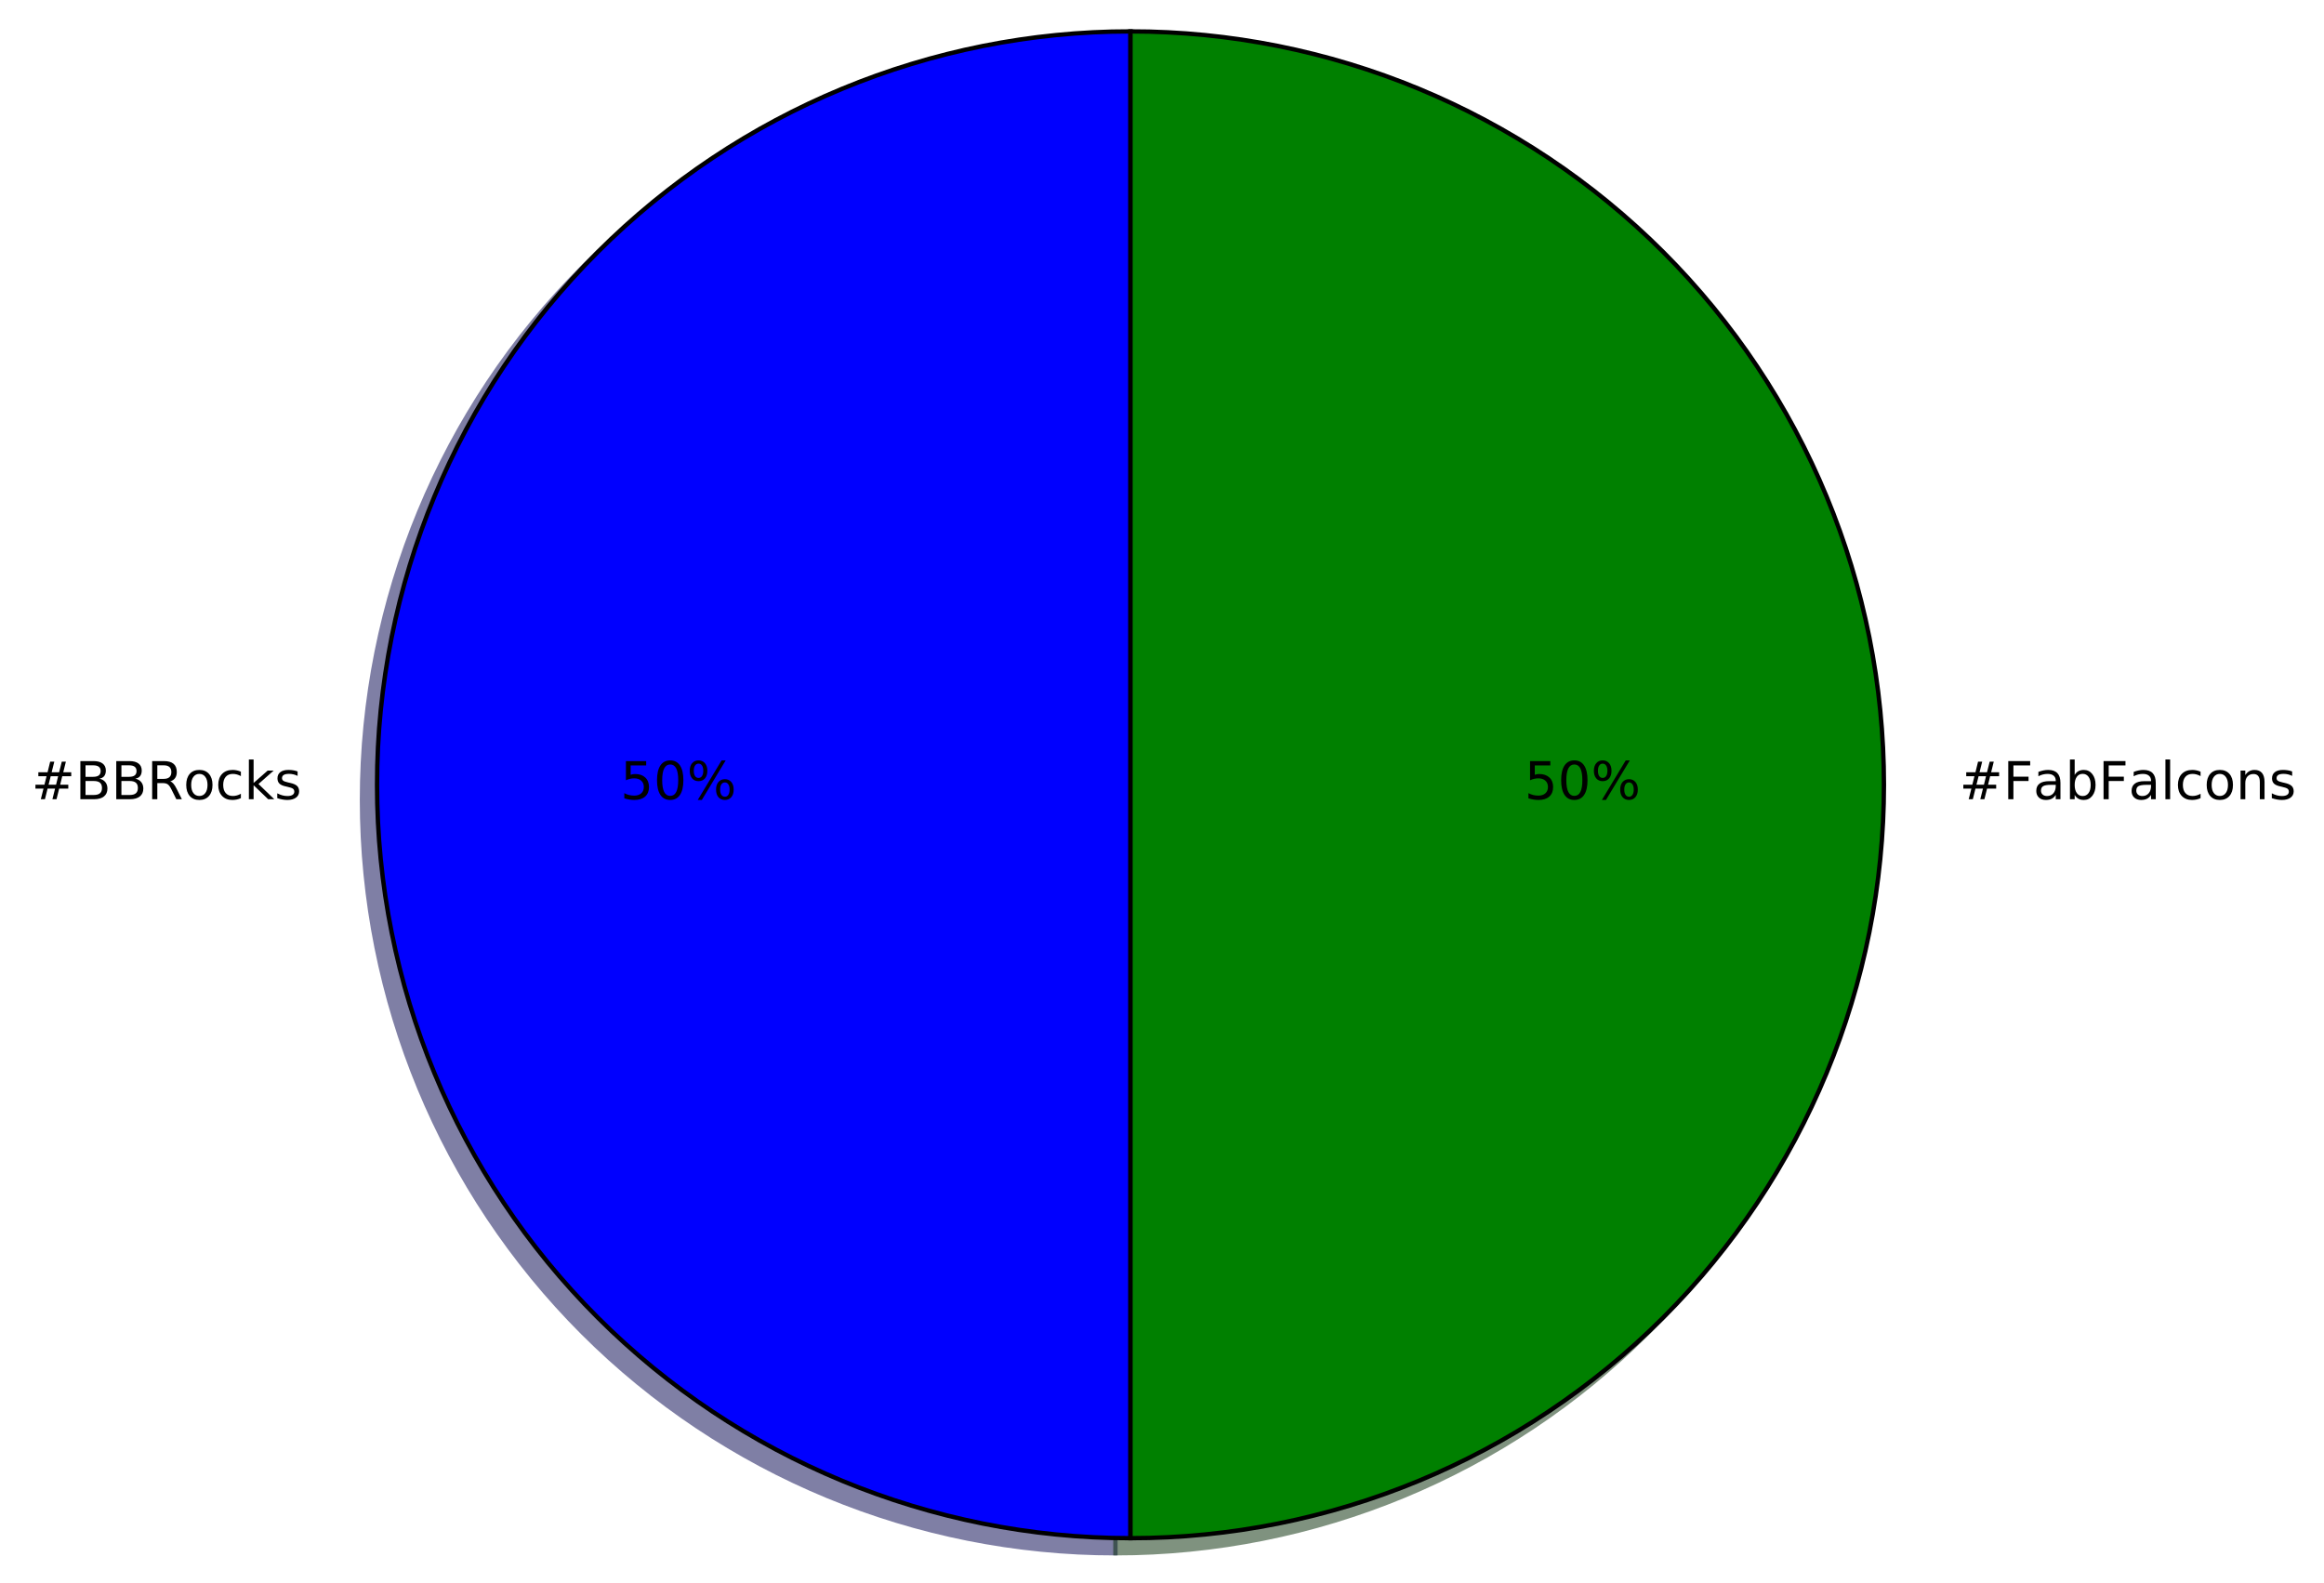
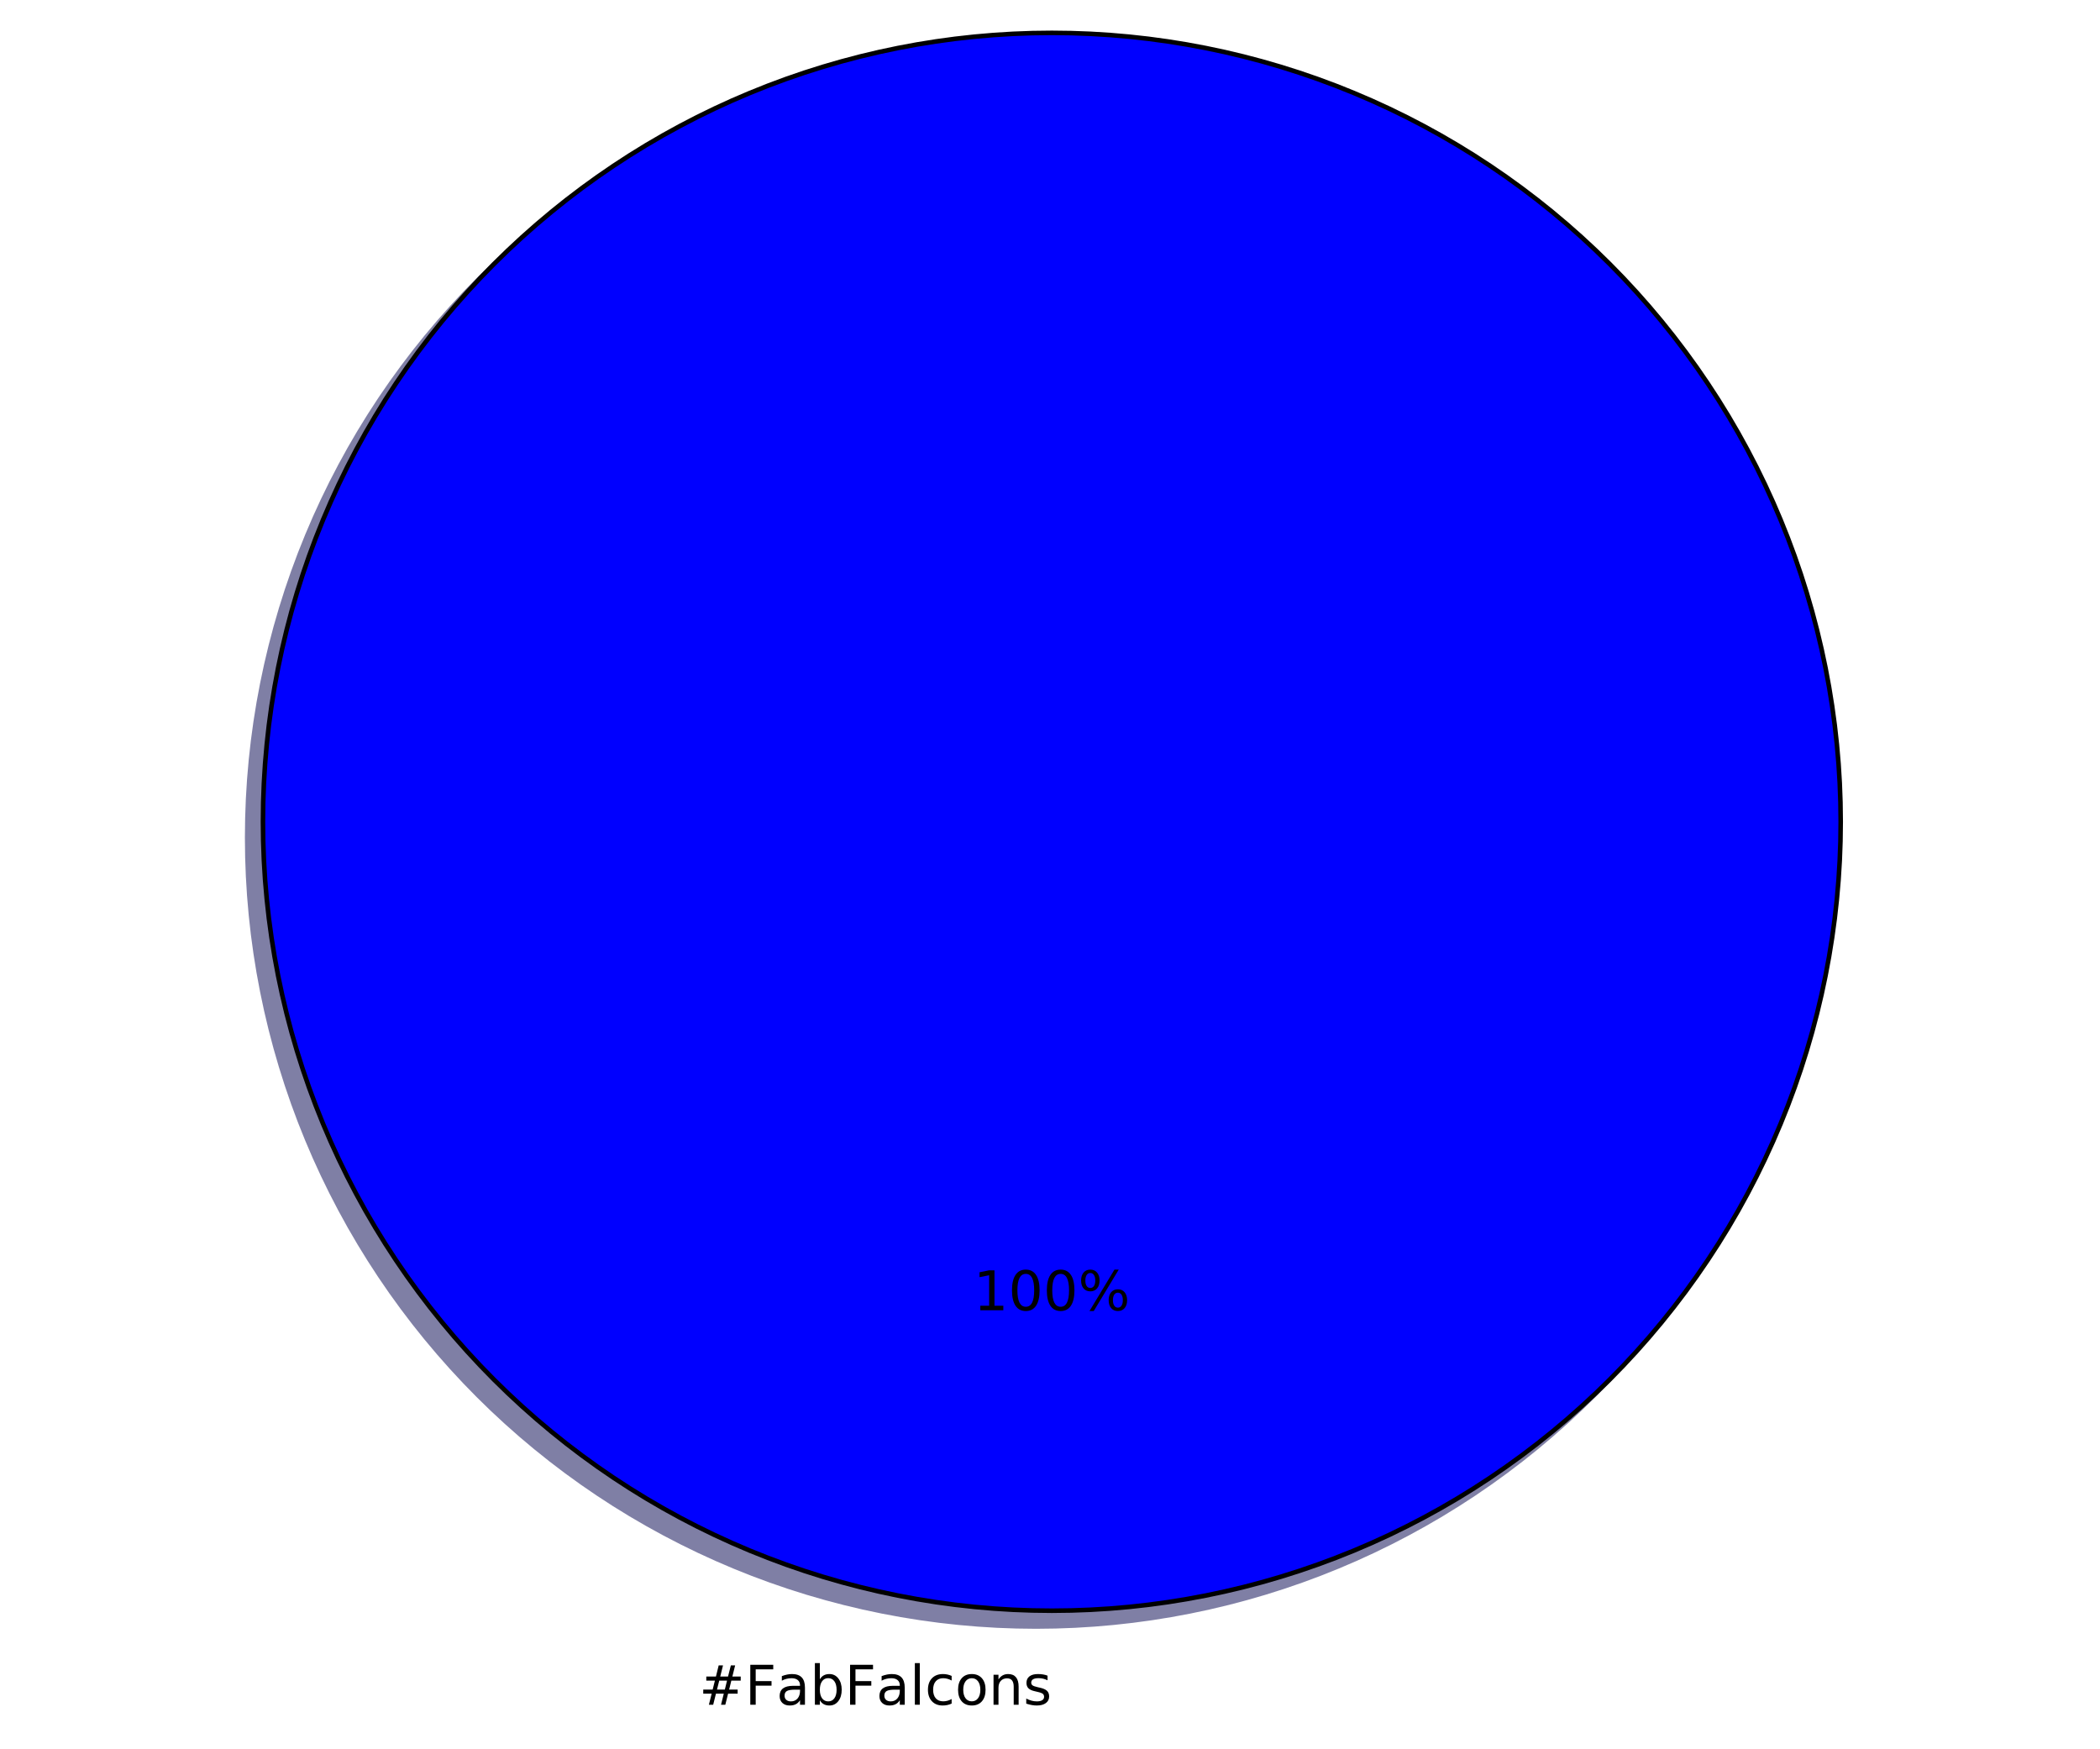
- <svg xmlns="http://www.w3.org/2000/svg" xmlns:xlink="http://www.w3.org/1999/xlink" height="363pt" version="1.1" viewBox="0 0 533 363" width="533pt">
+ <svg xmlns="http://www.w3.org/2000/svg" xmlns:xlink="http://www.w3.org/1999/xlink" height="383pt" version="1.1" viewBox="0 0 460 383" width="460pt">
  <defs>
    <style type="text/css">
*{stroke-linecap:butt;stroke-linejoin:round;stroke-miterlimit:100000;}
  </style>
  </defs>
  <g id="figure_1">
    <g id="patch_1">
-       <path d="M 0 363.456  L 533.835 363.456  L 533.835 0  L 0 0  z " style="fill:#ffffff;" />
+       <path d="M 0 383.087  L 460.8 383.087  L 460.8 0  L 0 0  z " style="fill:#ffffff;" />
    </g>
    <g id="axes_1">
      <g id="patch_2">
-         <path d="M 255.817 10.656  C 210.005 10.656 166.023 28.874 133.629 61.268  C 101.235 93.662 83.017 137.644 83.017 183.456  C 83.017 229.268 101.235 273.25 133.629 305.644  C 166.023 338.038 210.005 356.256 255.817 356.256  L 255.817 183.456  L 255.817 10.656  z " style="fill:#00004c;opacity:0.5;stroke:#00004c;stroke-linejoin:miter;" />
+         <path d="M 399.744 183.456  C 399.744 160.764 395.274 138.293 386.59 117.328  C 377.907 96.364 365.178 77.314 349.132 61.268  C 333.086 45.222 314.036 32.493 293.072 23.81  C 272.107 15.126 249.636 10.656 226.944 10.656  C 204.252 10.656 181.781 15.126 160.816 23.81  C 139.852 32.493 120.802 45.222 104.756 61.268  C 88.71 77.314 75.981 96.364 67.298 117.328  C 58.614 138.293 54.144 160.764 54.144 183.456  C 54.144 206.148 58.614 228.619 67.298 249.584  C 75.981 270.548 88.71 289.598 104.756 305.644  C 120.802 321.69 139.852 334.419 160.816 343.102  C 181.781 351.786 204.252 356.256 226.944 356.256  C 249.636 356.256 272.107 351.786 293.072 343.102  C 314.036 334.419 333.086 321.69 349.132 305.644  C 365.178 289.598 377.907 270.548 386.59 249.584  C 395.274 228.619 399.744 206.148 399.744 183.456  M 226.944 183.456  M 399.744 183.456  z " style="fill:#00004c;opacity:0.5;stroke:#00004c;stroke-linejoin:miter;" />
      </g>
      <g id="patch_3">
-         <path d="M 255.817 356.256  C 301.629 356.256 345.611 338.038 378.005 305.644  C 410.399 273.25 428.617 229.268 428.617 183.456  C 428.617 137.644 410.399 93.662 378.005 61.268  C 345.611 28.874 301.629 10.656 255.817 10.656  L 255.817 183.456  L 255.817 356.256  z " style="fill:#002600;opacity:0.5;stroke:#002600;stroke-linejoin:miter;" />
-       </g>
-       <g id="patch_4">
-         <path d="M 259.273 7.2  C 213.461 7.2 169.479 25.418 137.085 57.812  C 104.691 90.206 86.473 134.188 86.473 180  C 86.473 225.812 104.691 269.794 137.085 302.188  C 169.479 334.582 213.461 352.8 259.273 352.8  L 259.273 180  L 259.273 7.2  z " style="fill:#0000ff;stroke:#000000;stroke-linejoin:miter;" />
-       </g>
-       <g id="patch_5">
-         <path d="M 259.273 352.8  C 305.085 352.8 349.067 334.582 381.461 302.188  C 413.855 269.794 432.073 225.812 432.073 180  C 432.073 134.188 413.855 90.206 381.461 57.812  C 349.067 25.418 305.085 7.2 259.273 7.2  L 259.273 180  L 259.273 352.8  z " style="fill:#008000;stroke:#000000;stroke-linejoin:miter;" />
+         <path d="M 403.2 180  C 403.2 157.308 398.73 134.837 390.046 113.872  C 381.363 92.908 368.634 73.858 352.588 57.812  C 336.542 41.766 317.492 29.037 296.528 20.354  C 275.563 11.67 253.092 7.2 230.4 7.2  C 207.708 7.2 185.237 11.67 164.272 20.354  C 143.308 29.037 124.258 41.766 108.212 57.812  C 92.166 73.858 79.437 92.908 70.754 113.872  C 62.07 134.837 57.6 157.308 57.6 180  C 57.6 202.692 62.07 225.163 70.754 246.128  C 79.437 267.092 92.166 286.142 108.212 302.188  C 124.258 318.234 143.308 330.963 164.272 339.646  C 185.237 348.33 207.708 352.8 230.4 352.8  C 253.092 352.8 275.563 348.33 296.528 339.646  C 317.492 330.963 336.542 318.234 352.588 302.188  C 368.634 286.142 381.363 267.092 390.046 246.128  C 398.73 225.163 403.2 202.692 403.2 180  M 230.4 180  M 403.2 180  z " style="fill:#0000ff;stroke:#000000;stroke-linejoin:miter;" />
      </g>
      <g id="matplotlib.axis_1" />
      <g id="matplotlib.axis_2" />
      <g id="text_1">
        <defs>
+           <path d="M 48.781 52.594  L 48.781 44.188  Q 44.969 46.297 41.141 47.344  Q 37.312 48.391 33.406 48.391  Q 24.656 48.391 19.812 42.844  Q 14.984 37.312 14.984 27.297  Q 14.984 17.281 19.812 11.734  Q 24.656 6.203 33.406 6.203  Q 37.312 6.203 41.141 7.25  Q 44.969 8.297 48.781 10.406  L 48.781 2.094  Q 45.016 0.344 40.984 -0.531  Q 36.969 -1.422 32.422 -1.422  Q 20.062 -1.422 12.781 6.344  Q 5.516 14.109 5.516 27.297  Q 5.516 40.672 12.859 48.328  Q 20.219 56 33.016 56  Q 37.156 56 41.109 55.141  Q 45.062 54.297 48.781 52.594  " id="BitstreamVeraSans-Roman-63" />
+           <path d="M 9.422 75.984  L 18.406 75.984  L 18.406 0  L 9.422 0  z " id="BitstreamVeraSans-Roman-6c" />
          <path d="M 44.281 53.078  L 44.281 44.578  Q 40.484 46.531 36.375 47.5  Q 32.281 48.484 27.875 48.484  Q 21.188 48.484 17.844 46.438  Q 14.5 44.391 14.5 40.281  Q 14.5 37.156 16.891 35.375  Q 19.281 33.594 26.516 31.984  L 29.594 31.297  Q 39.156 29.25 43.188 25.516  Q 47.219 21.781 47.219 15.094  Q 47.219 7.469 41.188 3.016  Q 35.156 -1.422 24.609 -1.422  Q 20.219 -1.422 15.453 -0.562  Q 10.688 0.297 5.422 2  L 5.422 11.281  Q 10.406 8.688 15.234 7.391  Q 20.062 6.109 24.812 6.109  Q 31.156 6.109 34.562 8.281  Q 37.984 10.453 37.984 14.406  Q 37.984 18.062 35.516 20.016  Q 33.062 21.969 24.703 23.781  L 21.578 24.516  Q 13.234 26.266 9.516 29.906  Q 5.812 33.547 5.812 39.891  Q 5.812 47.609 11.281 51.797  Q 16.75 56 26.812 56  Q 31.781 56 36.172 55.266  Q 40.578 54.547 44.281 53.078  " id="BitstreamVeraSans-Roman-73" />
-           <path d="M 9.078 75.984  L 18.109 75.984  L 18.109 31.109  L 44.922 54.688  L 56.391 54.688  L 27.391 29.109  L 57.625 0  L 45.906 0  L 18.109 26.703  L 18.109 0  L 9.078 0  z " id="BitstreamVeraSans-Roman-6b" />
+           <path d="M 34.281 27.484  Q 23.391 27.484 19.188 25  Q 14.984 22.516 14.984 16.5  Q 14.984 11.719 18.141 8.906  Q 21.297 6.109 26.703 6.109  Q 34.188 6.109 38.703 11.406  Q 43.219 16.703 43.219 25.484  L 43.219 27.484  z M 52.203 31.203  L 52.203 0  L 43.219 0  L 43.219 8.297  Q 40.141 3.328 35.547 0.953  Q 30.953 -1.422 24.312 -1.422  Q 15.922 -1.422 10.953 3.297  Q 6 8.016 6 15.922  Q 6 25.141 12.172 29.828  Q 18.359 34.516 30.609 34.516  L 43.219 34.516  L 43.219 35.406  Q 43.219 41.609 39.141 45  Q 35.062 48.391 27.688 48.391  Q 23 48.391 18.547 47.266  Q 14.109 46.141 10.016 43.891  L 10.016 52.203  Q 14.938 54.109 19.578 55.047  Q 24.219 56 28.609 56  Q 40.484 56 46.344 49.844  Q 52.203 43.703 52.203 31.203  " id="BitstreamVeraSans-Roman-61" />
+           <path d="M 30.609 48.391  Q 23.391 48.391 19.188 42.75  Q 14.984 37.109 14.984 27.297  Q 14.984 17.484 19.156 11.844  Q 23.344 6.203 30.609 6.203  Q 37.797 6.203 41.984 11.859  Q 46.188 17.531 46.188 27.297  Q 46.188 37.016 41.984 42.703  Q 37.797 48.391 30.609 48.391  M 30.609 56  Q 42.328 56 49.016 48.375  Q 55.719 40.766 55.719 27.297  Q 55.719 13.875 49.016 6.219  Q 42.328 -1.422 30.609 -1.422  Q 18.844 -1.422 12.172 6.219  Q 5.516 13.875 5.516 27.297  Q 5.516 40.766 12.172 48.375  Q 18.844 56 30.609 56  " id="BitstreamVeraSans-Roman-6f" />
+           <path d="M 48.688 27.297  Q 48.688 37.203 44.609 42.844  Q 40.531 48.484 33.406 48.484  Q 26.266 48.484 22.188 42.844  Q 18.109 37.203 18.109 27.297  Q 18.109 17.391 22.188 11.75  Q 26.266 6.109 33.406 6.109  Q 40.531 6.109 44.609 11.75  Q 48.688 17.391 48.688 27.297  M 18.109 46.391  Q 20.953 51.266 25.266 53.625  Q 29.594 56 35.594 56  Q 45.562 56 51.781 48.094  Q 58.016 40.188 58.016 27.297  Q 58.016 14.406 51.781 6.484  Q 45.562 -1.422 35.594 -1.422  Q 29.594 -1.422 25.266 0.953  Q 20.953 3.328 18.109 8.203  L 18.109 0  L 9.078 0  L 9.078 75.984  L 18.109 75.984  z " id="BitstreamVeraSans-Roman-62" />
+           <path d="M 54.891 33.016  L 54.891 0  L 45.906 0  L 45.906 32.719  Q 45.906 40.484 42.875 44.328  Q 39.844 48.188 33.797 48.188  Q 26.516 48.188 22.312 43.547  Q 18.109 38.922 18.109 30.906  L 18.109 0  L 9.078 0  L 9.078 54.688  L 18.109 54.688  L 18.109 46.188  Q 21.344 51.125 25.703 53.562  Q 30.078 56 35.797 56  Q 45.219 56 50.047 50.172  Q 54.891 44.344 54.891 33.016  " id="BitstreamVeraSans-Roman-6e" />
          <path d="M 51.125 44  L 36.922 44  L 32.812 27.688  L 47.125 27.688  z M 43.797 71.781  L 38.719 51.516  L 52.984 51.516  L 58.109 71.781  L 65.922 71.781  L 60.891 51.516  L 76.125 51.516  L 76.125 44  L 58.984 44  L 54.984 27.688  L 70.516 27.688  L 70.516 20.219  L 53.078 20.219  L 48 0  L 40.188 0  L 45.219 20.219  L 30.906 20.219  L 25.875 0  L 18.016 0  L 23.094 20.219  L 7.719 20.219  L 7.719 27.688  L 24.906 27.688  L 29 44  L 13.281 44  L 13.281 51.516  L 30.906 51.516  L 35.891 71.781  z " id="BitstreamVeraSans-Roman-23" />
-           <path d="M 30.609 48.391  Q 23.391 48.391 19.188 42.75  Q 14.984 37.109 14.984 27.297  Q 14.984 17.484 19.156 11.844  Q 23.344 6.203 30.609 6.203  Q 37.797 6.203 41.984 11.859  Q 46.188 17.531 46.188 27.297  Q 46.188 37.016 41.984 42.703  Q 37.797 48.391 30.609 48.391  M 30.609 56  Q 42.328 56 49.016 48.375  Q 55.719 40.766 55.719 27.297  Q 55.719 13.875 49.016 6.219  Q 42.328 -1.422 30.609 -1.422  Q 18.844 -1.422 12.172 6.219  Q 5.516 13.875 5.516 27.297  Q 5.516 40.766 12.172 48.375  Q 18.844 56 30.609 56  " id="BitstreamVeraSans-Roman-6f" />
-           <path d="M 48.781 52.594  L 48.781 44.188  Q 44.969 46.297 41.141 47.344  Q 37.312 48.391 33.406 48.391  Q 24.656 48.391 19.812 42.844  Q 14.984 37.312 14.984 27.297  Q 14.984 17.281 19.812 11.734  Q 24.656 6.203 33.406 6.203  Q 37.312 6.203 41.141 7.25  Q 44.969 8.297 48.781 10.406  L 48.781 2.094  Q 45.016 0.344 40.984 -0.531  Q 36.969 -1.422 32.422 -1.422  Q 20.062 -1.422 12.781 6.344  Q 5.516 14.109 5.516 27.297  Q 5.516 40.672 12.859 48.328  Q 20.219 56 33.016 56  Q 37.156 56 41.109 55.141  Q 45.062 54.297 48.781 52.594  " id="BitstreamVeraSans-Roman-63" />
-           <path d="M 19.672 34.812  L 19.672 8.109  L 35.5 8.109  Q 43.453 8.109 47.281 11.406  Q 51.125 14.703 51.125 21.484  Q 51.125 28.328 47.281 31.562  Q 43.453 34.812 35.5 34.812  z M 19.672 64.797  L 19.672 42.828  L 34.281 42.828  Q 41.5 42.828 45.031 45.531  Q 48.578 48.25 48.578 53.812  Q 48.578 59.328 45.031 62.062  Q 41.5 64.797 34.281 64.797  z M 9.812 72.906  L 35.016 72.906  Q 46.297 72.906 52.391 68.219  Q 58.5 63.531 58.5 54.891  Q 58.5 48.188 55.375 44.234  Q 52.25 40.281 46.188 39.312  Q 53.469 37.75 57.5 32.781  Q 61.531 27.828 61.531 20.406  Q 61.531 10.641 54.891 5.312  Q 48.25 0 35.984 0  L 9.812 0  z " id="BitstreamVeraSans-Roman-42" />
-           <path d="M 44.391 34.188  Q 47.562 33.109 50.562 29.594  Q 53.562 26.078 56.594 19.922  L 66.609 0  L 56 0  L 46.688 18.703  Q 43.062 26.031 39.672 28.422  Q 36.281 30.812 30.422 30.812  L 19.672 30.812  L 19.672 0  L 9.812 0  L 9.812 72.906  L 32.078 72.906  Q 44.578 72.906 50.734 67.672  Q 56.891 62.453 56.891 51.906  Q 56.891 45.016 53.688 40.469  Q 50.484 35.938 44.391 34.188  M 19.672 64.797  L 19.672 38.922  L 32.078 38.922  Q 39.203 38.922 42.844 42.219  Q 46.484 45.516 46.484 51.906  Q 46.484 58.297 42.844 61.547  Q 39.203 64.797 32.078 64.797  z " id="BitstreamVeraSans-Roman-52" />
+           <path d="M 9.812 72.906  L 51.703 72.906  L 51.703 64.594  L 19.672 64.594  L 19.672 43.109  L 48.578 43.109  L 48.578 34.812  L 19.672 34.812  L 19.672 0  L 9.812 0  z " id="BitstreamVeraSans-Roman-46" />
        </defs>
-         <g transform="translate(7.2 183.3113)scale(0.12 -0.12)">
-           <use xlink:href="#BitstreamVeraSans-Roman-23" />
-           <use x="83.789" xlink:href="#BitstreamVeraSans-Roman-42" />
-           <use x="152.393" xlink:href="#BitstreamVeraSans-Roman-42" />
-           <use x="220.996" xlink:href="#BitstreamVeraSans-Roman-52" />
-           <use x="290.416" xlink:href="#BitstreamVeraSans-Roman-6f" />
-           <use x="351.598" xlink:href="#BitstreamVeraSans-Roman-63" />
-           <use x="406.578" xlink:href="#BitstreamVeraSans-Roman-6b" />
-           <use x="464.488" xlink:href="#BitstreamVeraSans-Roman-73" />
-         </g>
-       </g>
-       <g id="text_2">
-         <defs>
-           <path d="M 31.781 66.406  Q 24.172 66.406 20.328 58.906  Q 16.5 51.422 16.5 36.375  Q 16.5 21.391 20.328 13.891  Q 24.172 6.391 31.781 6.391  Q 39.453 6.391 43.281 13.891  Q 47.125 21.391 47.125 36.375  Q 47.125 51.422 43.281 58.906  Q 39.453 66.406 31.781 66.406  M 31.781 74.219  Q 44.047 74.219 50.516 64.516  Q 56.984 54.828 56.984 36.375  Q 56.984 17.969 50.516 8.266  Q 44.047 -1.422 31.781 -1.422  Q 19.531 -1.422 13.062 8.266  Q 6.594 17.969 6.594 36.375  Q 6.594 54.828 13.062 64.516  Q 19.531 74.219 31.781 74.219  " id="BitstreamVeraSans-Roman-30" />
-           <path d="M 10.797 72.906  L 49.516 72.906  L 49.516 64.594  L 19.828 64.594  L 19.828 46.734  Q 21.969 47.469 24.109 47.828  Q 26.266 48.188 28.422 48.188  Q 40.625 48.188 47.75 41.5  Q 54.891 34.812 54.891 23.391  Q 54.891 11.625 47.562 5.094  Q 40.234 -1.422 26.906 -1.422  Q 22.312 -1.422 17.547 -0.641  Q 12.797 0.141 7.719 1.703  L 7.719 11.625  Q 12.109 9.234 16.797 8.062  Q 21.484 6.891 26.703 6.891  Q 35.156 6.891 40.078 11.328  Q 45.016 15.766 45.016 23.391  Q 45.016 31 40.078 35.438  Q 35.156 39.891 26.703 39.891  Q 22.75 39.891 18.812 39.016  Q 14.891 38.141 10.797 36.281  z " id="BitstreamVeraSans-Roman-35" />
-           <path d="M 72.703 32.078  Q 68.453 32.078 66.031 28.469  Q 63.625 24.859 63.625 18.406  Q 63.625 12.062 66.031 8.422  Q 68.453 4.781 72.703 4.781  Q 76.859 4.781 79.266 8.422  Q 81.688 12.062 81.688 18.406  Q 81.688 24.812 79.266 28.438  Q 76.859 32.078 72.703 32.078  M 72.703 38.281  Q 80.422 38.281 84.953 32.906  Q 89.5 27.547 89.5 18.406  Q 89.5 9.281 84.938 3.922  Q 80.375 -1.422 72.703 -1.422  Q 64.891 -1.422 60.344 3.922  Q 55.812 9.281 55.812 18.406  Q 55.812 27.594 60.375 32.938  Q 64.938 38.281 72.703 38.281  M 22.312 68.016  Q 18.109 68.016 15.688 64.375  Q 13.281 60.75 13.281 54.391  Q 13.281 47.953 15.672 44.328  Q 18.062 40.719 22.312 40.719  Q 26.562 40.719 28.969 44.328  Q 31.391 47.953 31.391 54.391  Q 31.391 60.688 28.953 64.344  Q 26.516 68.016 22.312 68.016  M 66.406 74.219  L 74.219 74.219  L 28.609 -1.422  L 20.797 -1.422  z M 22.312 74.219  Q 30.031 74.219 34.609 68.875  Q 39.203 63.531 39.203 54.391  Q 39.203 45.172 34.641 39.844  Q 30.078 34.516 22.312 34.516  Q 14.547 34.516 10.031 39.859  Q 5.516 45.219 5.516 54.391  Q 5.516 63.484 10.047 68.844  Q 14.594 74.219 22.312 74.219  " id="BitstreamVeraSans-Roman-25" />
-         </defs>
-         <g transform="translate(142.2572 183.3113)scale(0.12 -0.12)">
-           <use xlink:href="#BitstreamVeraSans-Roman-35" />
-           <use x="63.623" xlink:href="#BitstreamVeraSans-Roman-30" />
-           <use x="127.246" xlink:href="#BitstreamVeraSans-Roman-25" />
-         </g>
-       </g>
-       <g id="text_3">
-         <defs>
-           <path d="M 34.281 27.484  Q 23.391 27.484 19.188 25  Q 14.984 22.516 14.984 16.5  Q 14.984 11.719 18.141 8.906  Q 21.297 6.109 26.703 6.109  Q 34.188 6.109 38.703 11.406  Q 43.219 16.703 43.219 25.484  L 43.219 27.484  z M 52.203 31.203  L 52.203 0  L 43.219 0  L 43.219 8.297  Q 40.141 3.328 35.547 0.953  Q 30.953 -1.422 24.312 -1.422  Q 15.922 -1.422 10.953 3.297  Q 6 8.016 6 15.922  Q 6 25.141 12.172 29.828  Q 18.359 34.516 30.609 34.516  L 43.219 34.516  L 43.219 35.406  Q 43.219 41.609 39.141 45  Q 35.062 48.391 27.688 48.391  Q 23 48.391 18.547 47.266  Q 14.109 46.141 10.016 43.891  L 10.016 52.203  Q 14.938 54.109 19.578 55.047  Q 24.219 56 28.609 56  Q 40.484 56 46.344 49.844  Q 52.203 43.703 52.203 31.203  " id="BitstreamVeraSans-Roman-61" />
-           <path d="M 48.688 27.297  Q 48.688 37.203 44.609 42.844  Q 40.531 48.484 33.406 48.484  Q 26.266 48.484 22.188 42.844  Q 18.109 37.203 18.109 27.297  Q 18.109 17.391 22.188 11.75  Q 26.266 6.109 33.406 6.109  Q 40.531 6.109 44.609 11.75  Q 48.688 17.391 48.688 27.297  M 18.109 46.391  Q 20.953 51.266 25.266 53.625  Q 29.594 56 35.594 56  Q 45.562 56 51.781 48.094  Q 58.016 40.188 58.016 27.297  Q 58.016 14.406 51.781 6.484  Q 45.562 -1.422 35.594 -1.422  Q 29.594 -1.422 25.266 0.953  Q 20.953 3.328 18.109 8.203  L 18.109 0  L 9.078 0  L 9.078 75.984  L 18.109 75.984  z " id="BitstreamVeraSans-Roman-62" />
-           <path d="M 9.422 75.984  L 18.406 75.984  L 18.406 0  L 9.422 0  z " id="BitstreamVeraSans-Roman-6c" />
-           <path d="M 9.812 72.906  L 51.703 72.906  L 51.703 64.594  L 19.672 64.594  L 19.672 43.109  L 48.578 43.109  L 48.578 34.812  L 19.672 34.812  L 19.672 0  L 9.812 0  z " id="BitstreamVeraSans-Roman-46" />
-           <path d="M 54.891 33.016  L 54.891 0  L 45.906 0  L 45.906 32.719  Q 45.906 40.484 42.875 44.328  Q 39.844 48.188 33.797 48.188  Q 26.516 48.188 22.312 43.547  Q 18.109 38.922 18.109 30.906  L 18.109 0  L 9.078 0  L 9.078 54.688  L 18.109 54.688  L 18.109 46.188  Q 21.344 51.125 25.703 53.562  Q 30.078 56 35.797 56  Q 45.219 56 50.047 50.172  Q 54.891 44.344 54.891 33.016  " id="BitstreamVeraSans-Roman-6e" />
-         </defs>
-         <g transform="translate(449.3531 183.3113)scale(0.12 -0.12)">
+         <g transform="translate(153.1181 373.3913)scale(0.12 -0.12)">
          <use xlink:href="#BitstreamVeraSans-Roman-23" />
          <use x="83.789" xlink:href="#BitstreamVeraSans-Roman-46" />
          <use x="141.168" xlink:href="#BitstreamVeraSans-Roman-61" />
          <use x="202.447" xlink:href="#BitstreamVeraSans-Roman-62" />
          <use x="265.924" xlink:href="#BitstreamVeraSans-Roman-46" />
          <use x="323.303" xlink:href="#BitstreamVeraSans-Roman-61" />
          <use x="384.582" xlink:href="#BitstreamVeraSans-Roman-6c" />
          <use x="412.365" xlink:href="#BitstreamVeraSans-Roman-63" />
          <use x="467.346" xlink:href="#BitstreamVeraSans-Roman-6f" />
          <use x="528.527" xlink:href="#BitstreamVeraSans-Roman-6e" />
          <use x="591.906" xlink:href="#BitstreamVeraSans-Roman-73" />
        </g>
      </g>
-       <g id="text_4">
-         <g transform="translate(349.6172 183.3113)scale(0.12 -0.12)">
-           <use xlink:href="#BitstreamVeraSans-Roman-35" />
+       <g id="text_2">
+         <defs>
+           <path d="M 31.781 66.406  Q 24.172 66.406 20.328 58.906  Q 16.5 51.422 16.5 36.375  Q 16.5 21.391 20.328 13.891  Q 24.172 6.391 31.781 6.391  Q 39.453 6.391 43.281 13.891  Q 47.125 21.391 47.125 36.375  Q 47.125 51.422 43.281 58.906  Q 39.453 66.406 31.781 66.406  M 31.781 74.219  Q 44.047 74.219 50.516 64.516  Q 56.984 54.828 56.984 36.375  Q 56.984 17.969 50.516 8.266  Q 44.047 -1.422 31.781 -1.422  Q 19.531 -1.422 13.062 8.266  Q 6.594 17.969 6.594 36.375  Q 6.594 54.828 13.062 64.516  Q 19.531 74.219 31.781 74.219  " id="BitstreamVeraSans-Roman-30" />
+           <path d="M 72.703 32.078  Q 68.453 32.078 66.031 28.469  Q 63.625 24.859 63.625 18.406  Q 63.625 12.062 66.031 8.422  Q 68.453 4.781 72.703 4.781  Q 76.859 4.781 79.266 8.422  Q 81.688 12.062 81.688 18.406  Q 81.688 24.812 79.266 28.438  Q 76.859 32.078 72.703 32.078  M 72.703 38.281  Q 80.422 38.281 84.953 32.906  Q 89.5 27.547 89.5 18.406  Q 89.5 9.281 84.938 3.922  Q 80.375 -1.422 72.703 -1.422  Q 64.891 -1.422 60.344 3.922  Q 55.812 9.281 55.812 18.406  Q 55.812 27.594 60.375 32.938  Q 64.938 38.281 72.703 38.281  M 22.312 68.016  Q 18.109 68.016 15.688 64.375  Q 13.281 60.75 13.281 54.391  Q 13.281 47.953 15.672 44.328  Q 18.062 40.719 22.312 40.719  Q 26.562 40.719 28.969 44.328  Q 31.391 47.953 31.391 54.391  Q 31.391 60.688 28.953 64.344  Q 26.516 68.016 22.312 68.016  M 66.406 74.219  L 74.219 74.219  L 28.609 -1.422  L 20.797 -1.422  z M 22.312 74.219  Q 30.031 74.219 34.609 68.875  Q 39.203 63.531 39.203 54.391  Q 39.203 45.172 34.641 39.844  Q 30.078 34.516 22.312 34.516  Q 14.547 34.516 10.031 39.859  Q 5.516 45.219 5.516 54.391  Q 5.516 63.484 10.047 68.844  Q 14.594 74.219 22.312 74.219  " id="BitstreamVeraSans-Roman-25" />
+           <path d="M 12.406 8.297  L 28.516 8.297  L 28.516 63.922  L 10.984 60.406  L 10.984 69.391  L 28.422 72.906  L 38.281 72.906  L 38.281 8.297  L 54.391 8.297  L 54.391 0  L 12.406 0  z " id="BitstreamVeraSans-Roman-31" />
+         </defs>
+         <g transform="translate(213.2466 286.9912)scale(0.12 -0.12)">
+           <use xlink:href="#BitstreamVeraSans-Roman-31" />
          <use x="63.623" xlink:href="#BitstreamVeraSans-Roman-30" />
-           <use x="127.246" xlink:href="#BitstreamVeraSans-Roman-25" />
+           <use x="127.246" xlink:href="#BitstreamVeraSans-Roman-30" />
+           <use x="190.869" xlink:href="#BitstreamVeraSans-Roman-25" />
        </g>
      </g>
    </g>
  </g>
</svg>
